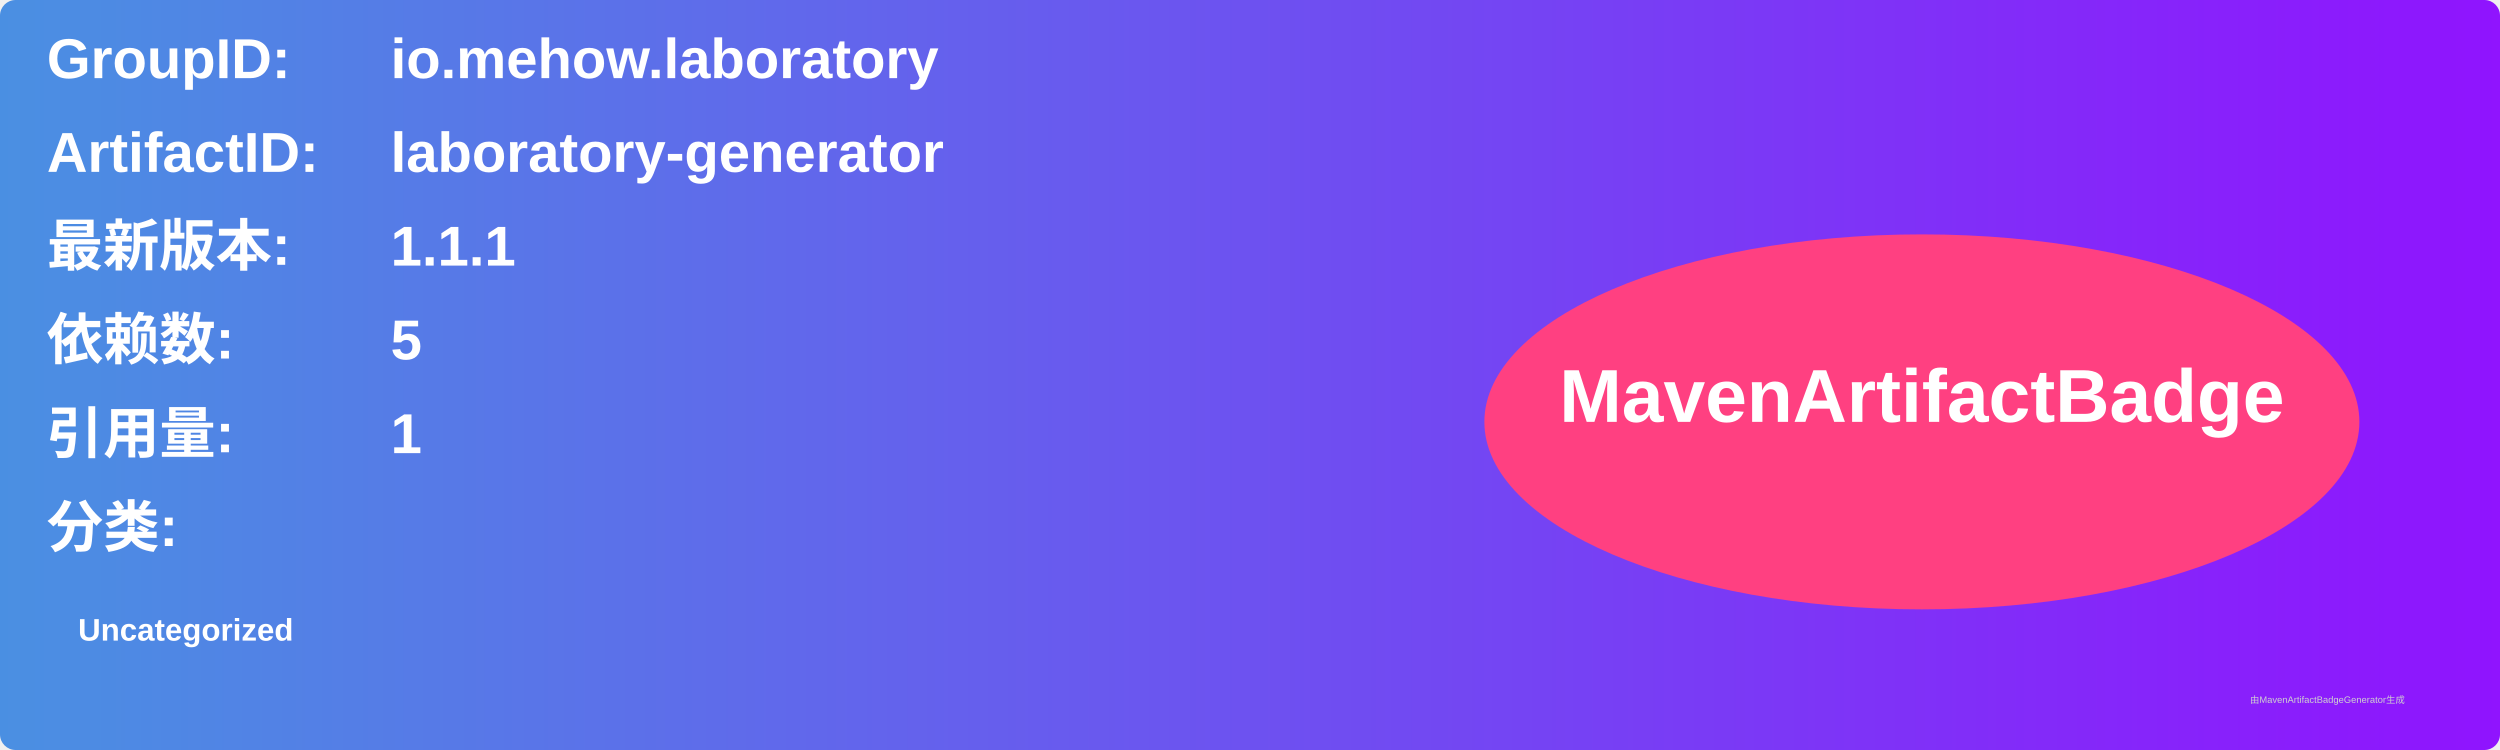
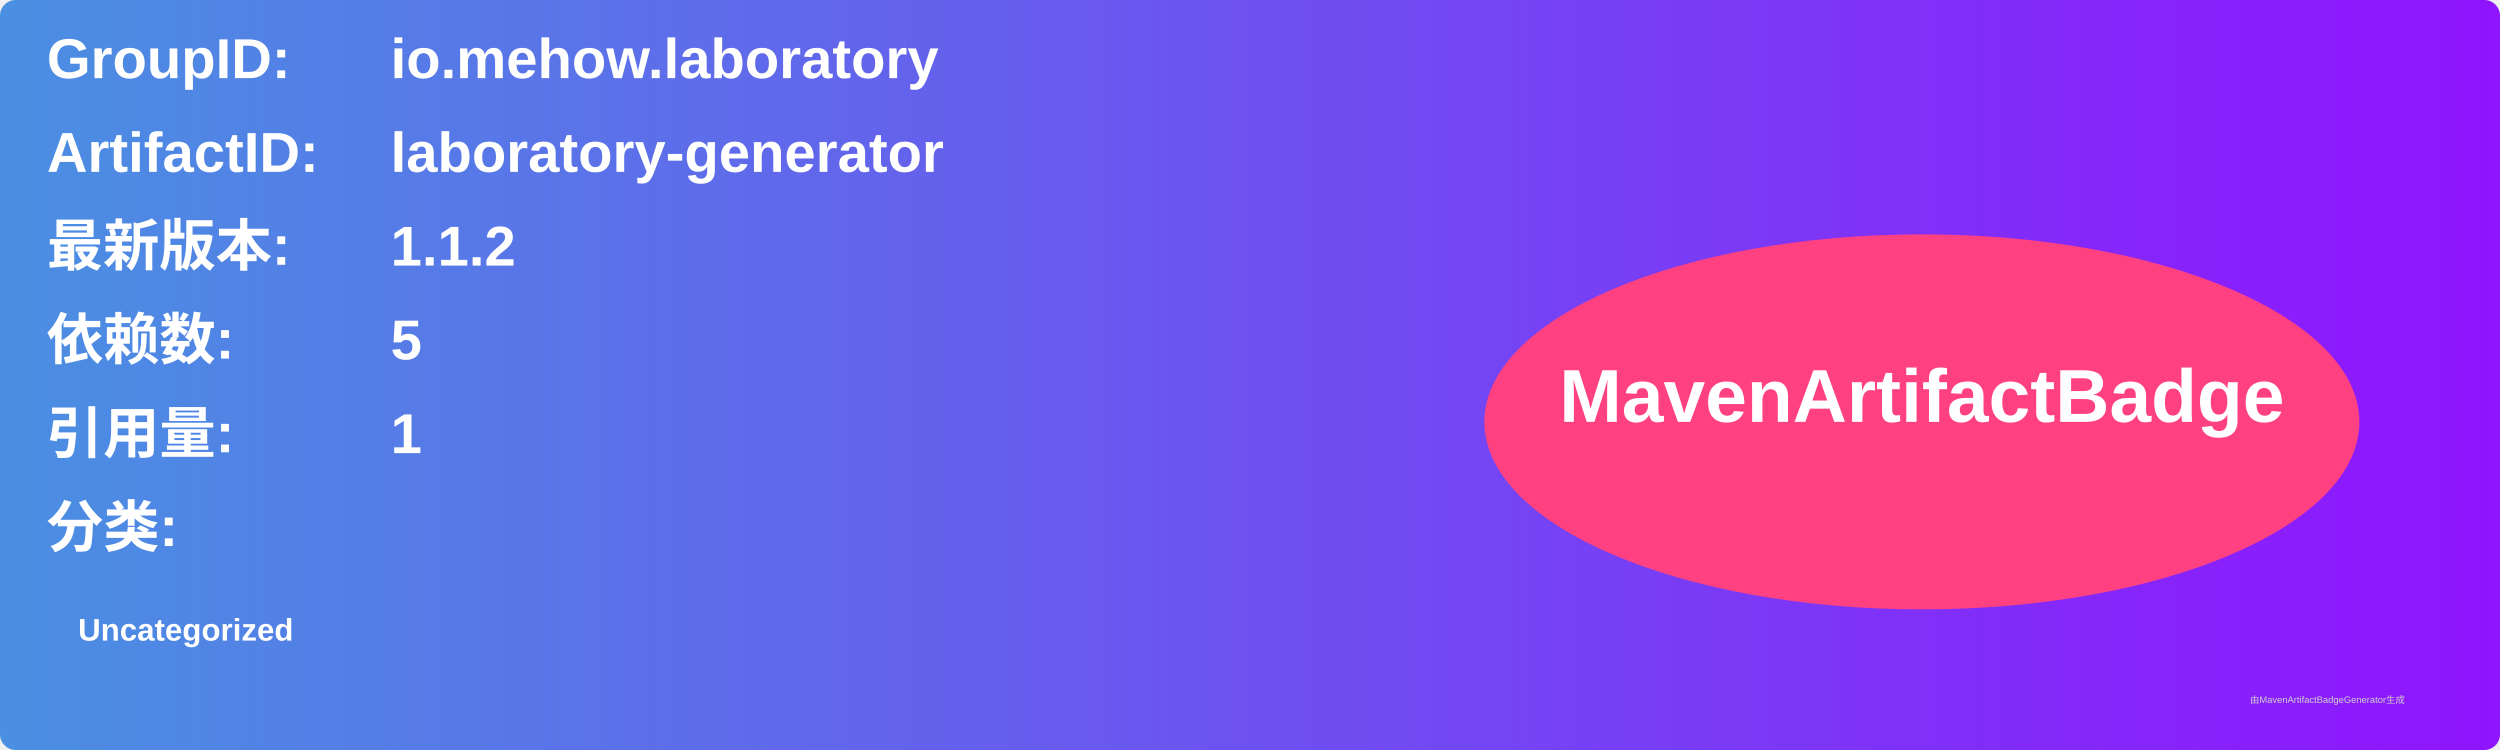
<svg xmlns="http://www.w3.org/2000/svg" width="800" height="240" viewBox="0 0 800 240">
  <linearGradient id="grad" x1="0%" y1="0%" x2="100%" y2="0%">
    <stop offset="0%" stop-color="#4a90e2" />
    <stop offset="100%" stop-color="#9013fe" />
  </linearGradient>
  <rect width="100%" height="100%" rx="5" ry="5" fill="url(#grad)" />
  <g transform="translate(15, 15)">
    <text x="0" y="10" font-family="Arial" font-size="18" fill="white" font-weight="bold" width="260">GroupID:</text>
    <text x="110" y="10" font-family="Arial" font-size="18" fill="white" font-weight="bold" width="460">io.mehow.laboratory</text>
    <text x="0" y="40" font-family="Arial" font-size="18" fill="white" font-weight="bold" width="260">ArtifactID:</text>
    <text x="110" y="40" font-family="Arial" font-size="18" fill="white" font-weight="bold" width="460">laboratory-generator</text>
    <text x="0" y="70" font-family="Arial" font-size="18" fill="white" font-weight="bold">最新版本:</text>
    <text x="110" y="70" font-family="Arial" font-size="18" fill="white" font-weight="bold">
-       <tspan font-weight="bold">1.1.1</tspan>
+       <tspan font-weight="bold">1.1.2</tspan>
    </text>
    <text x="0" y="100" font-family="Arial" font-size="18" fill="white" font-weight="bold">依赖数: </text>
    <text x="110" y="100" font-family="Arial" font-size="18" fill="white">
      <tspan font-weight="bold">5</tspan>
    </text>
    <text x="0" y="130" font-family="Arial" font-size="18" fill="white" font-weight="bold">引用量: </text>
    <text x="110" y="130" font-family="Arial" font-size="18" fill="white">
      <tspan font-weight="bold">1</tspan>
    </text>
    <text x="0" y="160" font-family="Arial" font-size="18" fill="white" font-weight="bold">分类:</text>
    <text x="10" y="190" font-family="Arial" font-size="10" fill="white">
      <tspan font-weight="bold">Uncategorized</tspan>
    </text>
    <ellipse cx="600" cy="120" rx="140" ry="60" fill="#ff4081" />
    <text x="600" y="120" text-anchor="middle" font-family="Arial" font-size="24" fill="white" font-weight="bold">MavenArtifactBadge</text>
  </g>
  <text x="720" y="225" font-family="Arial" font-size="3" fill="#d0d0d0">由MavenArtifactBadgeGenerator生成</text>
</svg>
